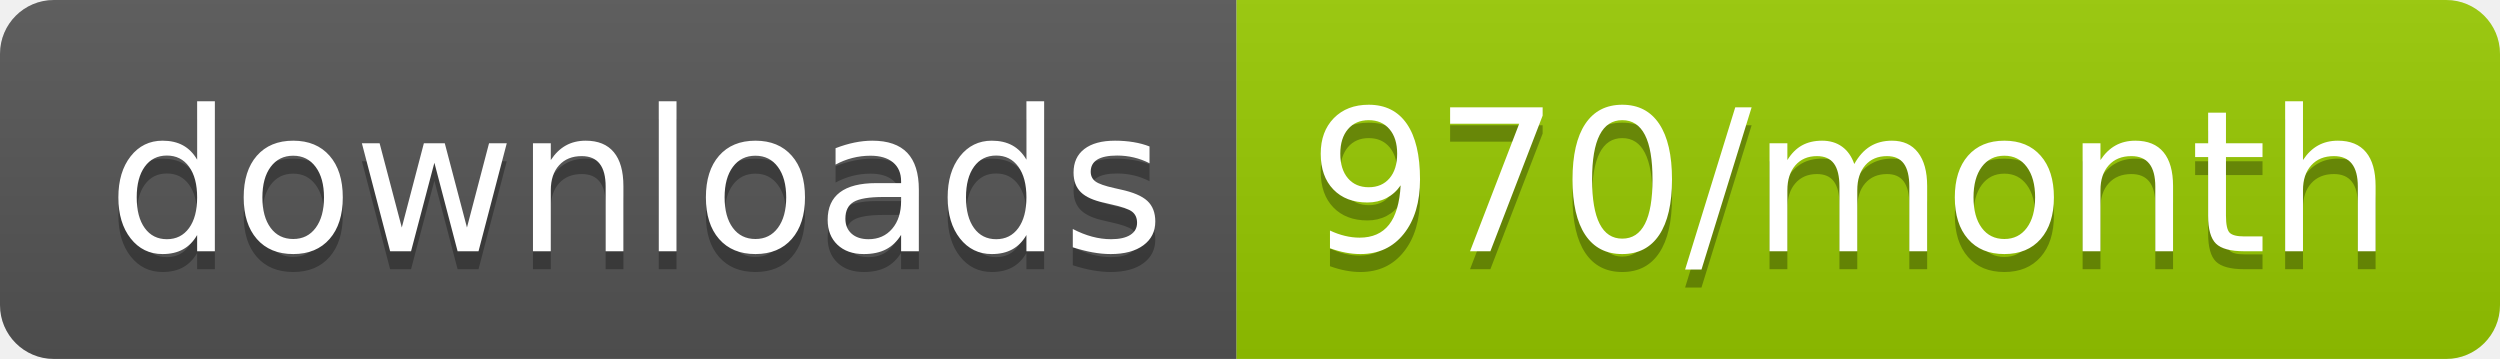
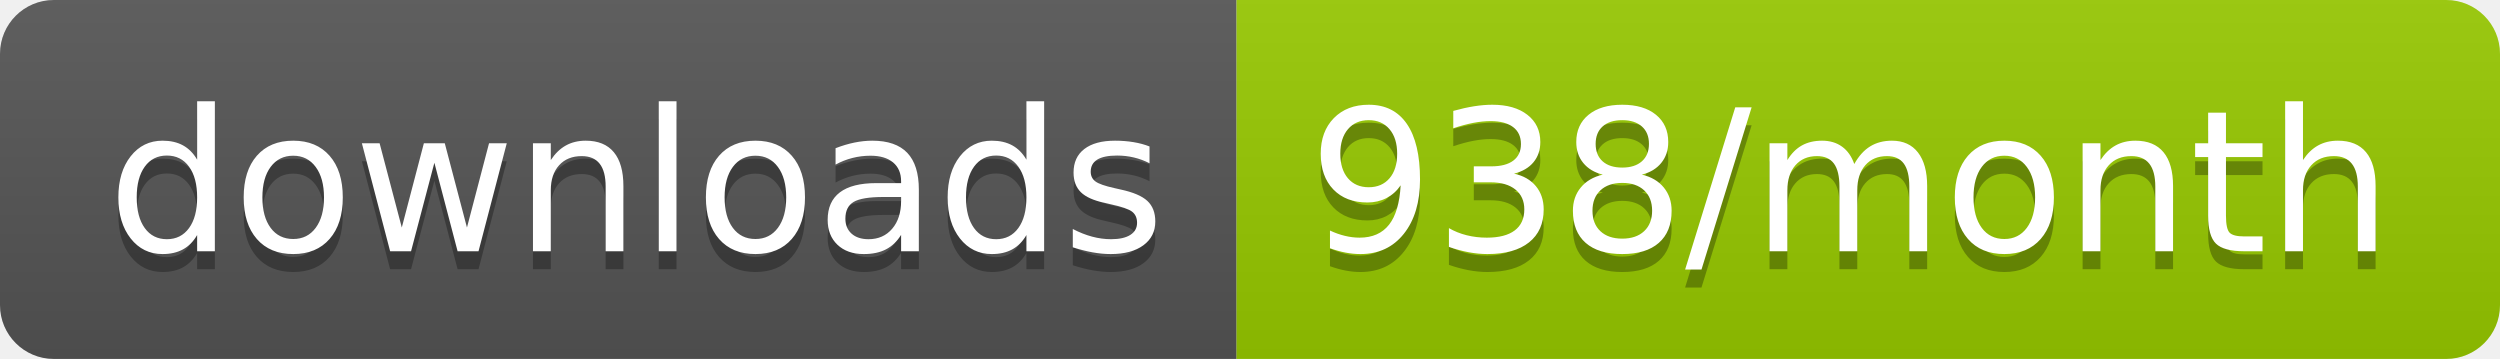
<svg xmlns="http://www.w3.org/2000/svg" width="139.3" height="20">
  <linearGradient id="smooth" x2="0" y2="100%">
    <stop offset="0" stop-color="#bbb" stop-opacity=".1" />
    <stop offset="1" stop-opacity=".1" />
  </linearGradient>
  <clipPath id="round">
    <rect width="139.3" height="20" rx="3" fill="#fff" />
  </clipPath>
  <g clip-path="url(#round)">
    <rect width="68.9" height="20" fill="#555" />
    <rect x="68.9" width="70.4" height="20" fill="#97CA00" />
    <rect width="139.3" height="20" fill="url(#smooth)" />
  </g>
  <g fill="#fff" text-anchor="middle" font-family="DejaVu Sans,Verdana,Geneva,sans-serif" font-size="110">
    <text x="354.5" y="150" fill="#010101" fill-opacity=".3" transform="scale(0.1)" textLength="589.0" lengthAdjust="spacing">downloads</text>
    <text x="354.5" y="140" transform="scale(0.1)" textLength="589.0" lengthAdjust="spacing">downloads</text>
-     <text x="1031.0" y="150" fill="#010101" fill-opacity=".3" transform="scale(0.1)" textLength="604.0" lengthAdjust="spacing">970/month</text>
-     <text x="1031.0" y="140" transform="scale(0.1)" textLength="604.0" lengthAdjust="spacing">970/month</text>
+     <text x="1031.0" y="150" fill="#010101" fill-opacity=".3" transform="scale(0.1)" textLength="604.0" lengthAdjust="spacing">938/month</text>
+     <text x="1031.0" y="140" transform="scale(0.1)" textLength="604.0" lengthAdjust="spacing">938/month</text>
  </g>
</svg>
